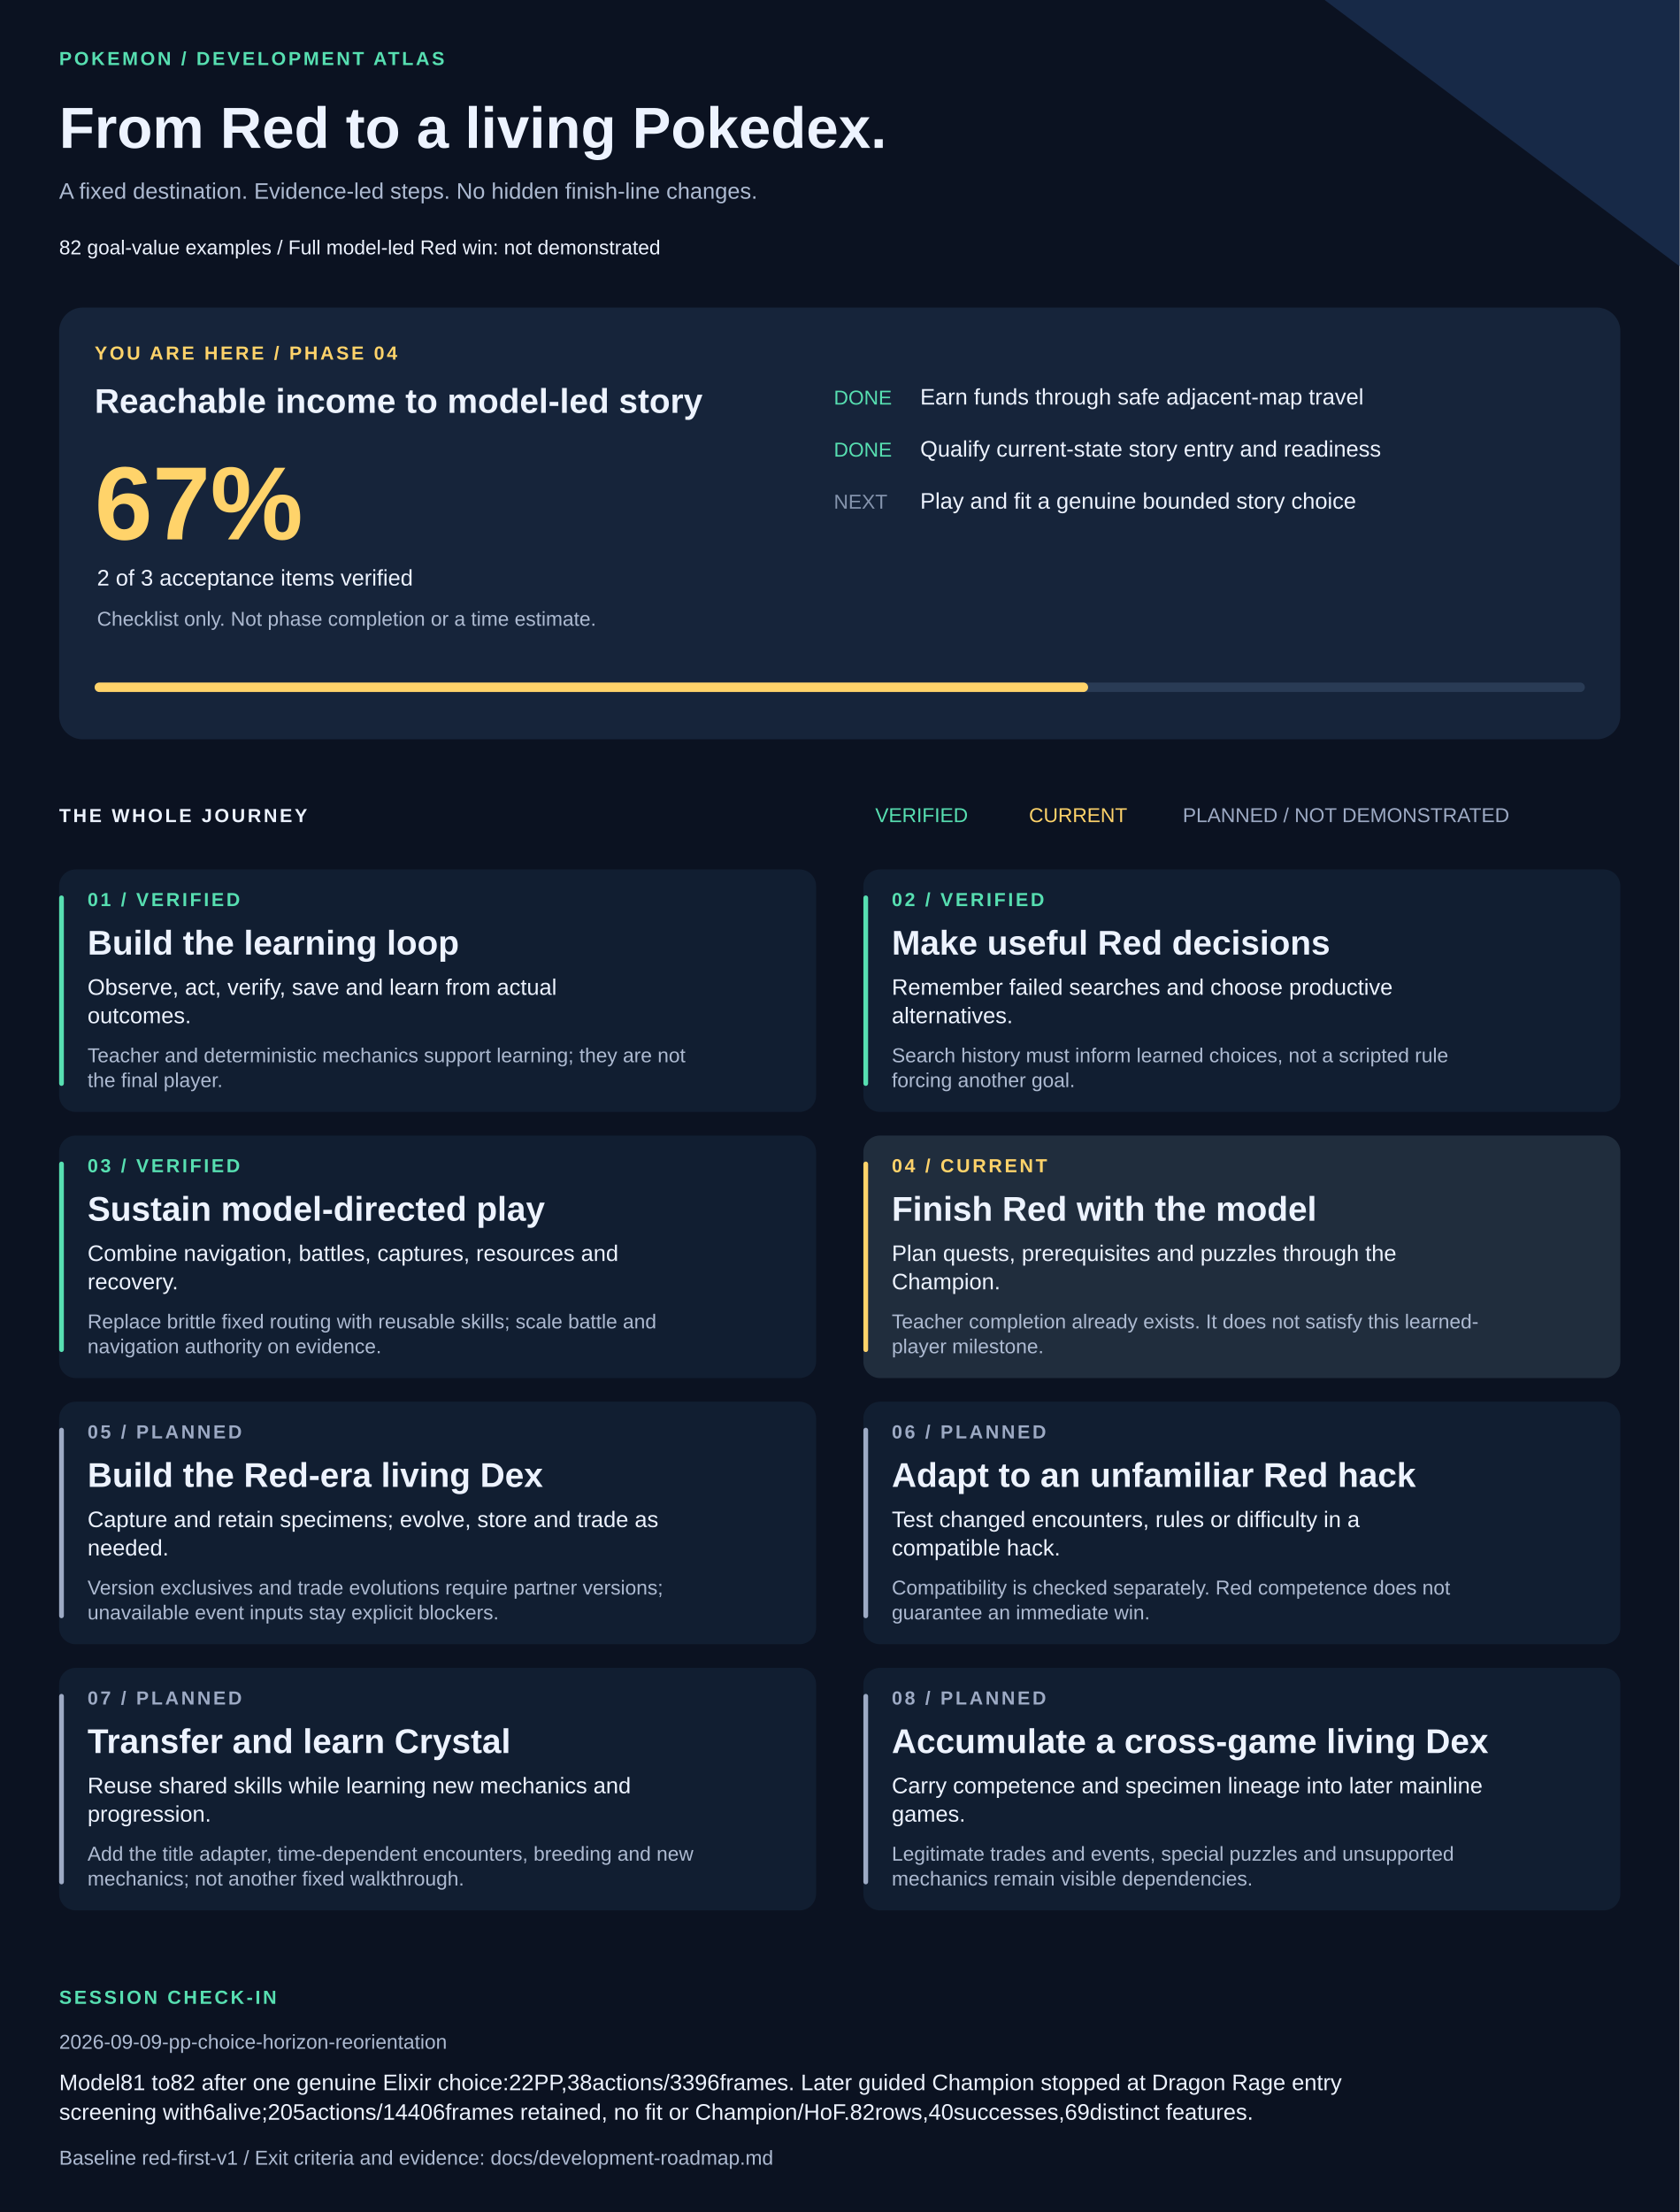
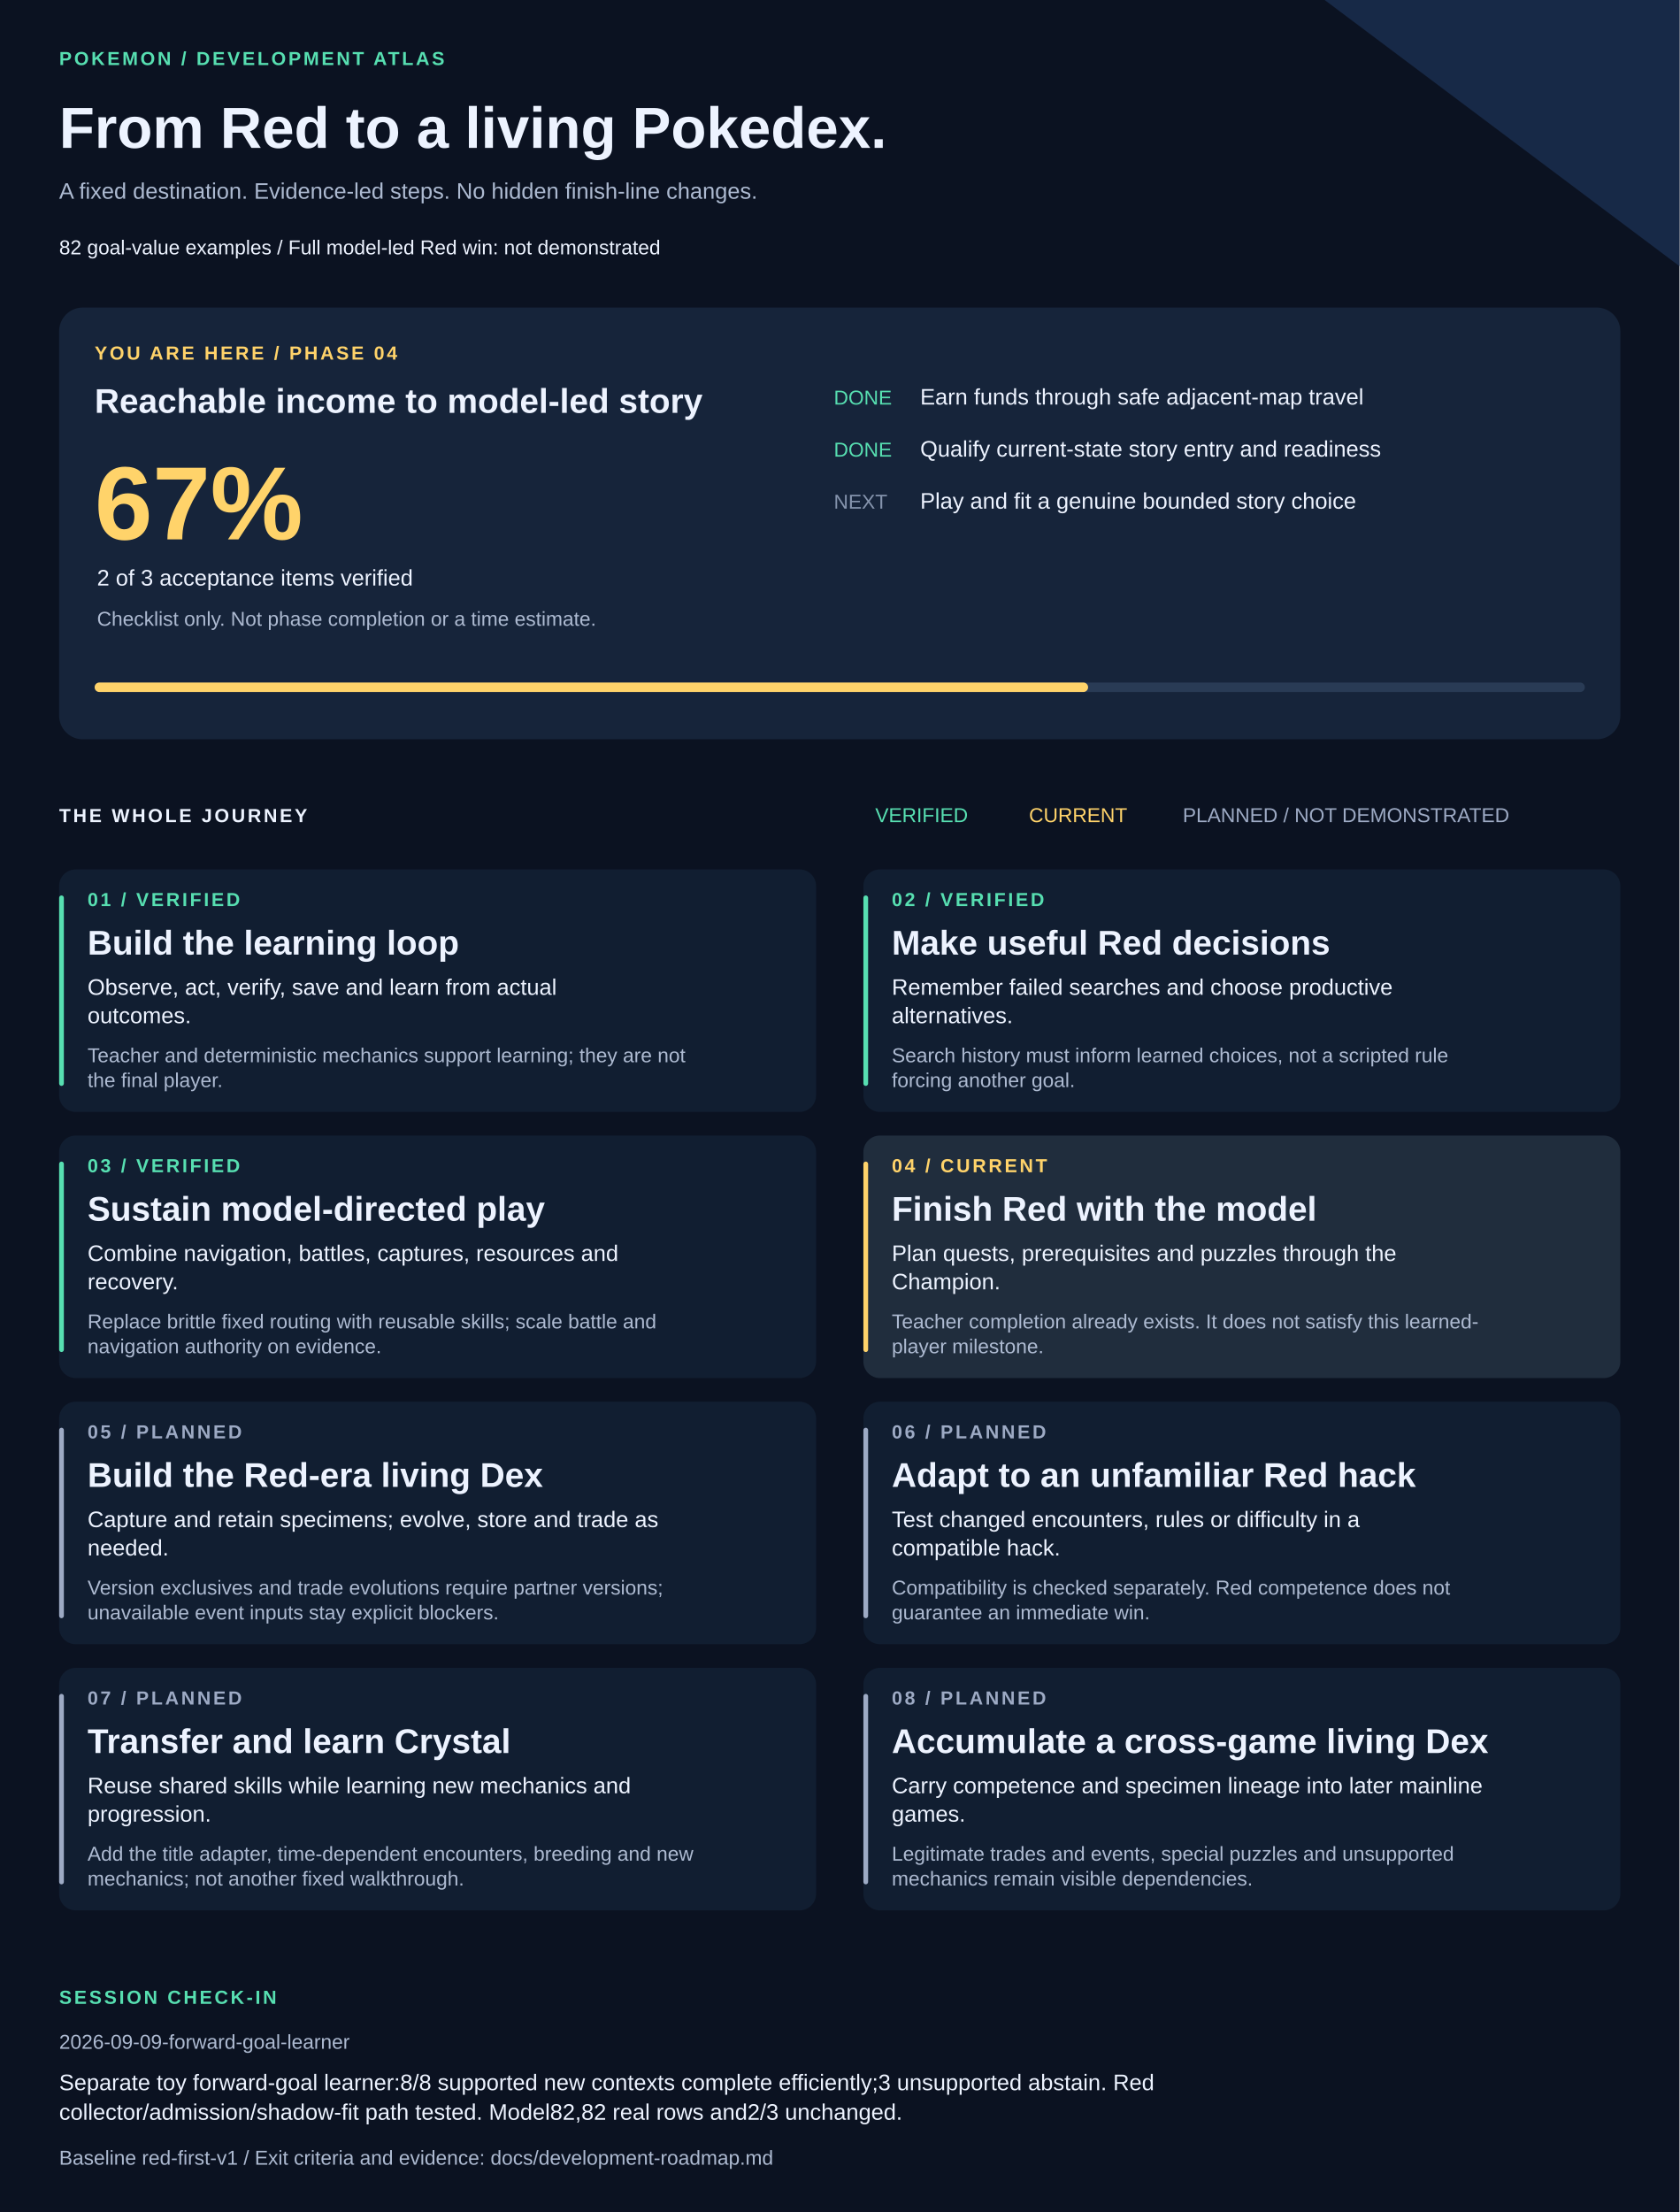
<svg xmlns="http://www.w3.org/2000/svg" width="1420" height="1870" viewBox="0 0 1420 1870" role="img" aria-labelledby="title description">
  <style>text{font-family:Arial,Helvetica,sans-serif;fill:#edf3ff}.muted{fill:#adbad1}.eyebrow{font-size:16px;letter-spacing:2px;font-weight:bold}.heading{font-size:29px;font-weight:bold}.body{font-size:19px}.small{font-size:17px}</style>
  <rect width="1420" height="1870" fill="#0b1221" />
  <path d="M1120 0H1420V225Z" fill="#172947" />
  <text x="50" y="55" class="eyebrow" style="fill:#57dfb1">POKEMON / DEVELOPMENT ATLAS</text>
  <text x="50" y="125" style="font-size:49px;font-weight:bold">From Red to a living Pokedex.</text>
  <text x="50" y="168" class="body muted">A fixed destination. Evidence-led steps. No hidden finish-line changes.</text>
  <text x="50" y="215" class="small">82 goal-value examples  /  Full model-led Red win: not demonstrated</text>
  <rect x="50" y="260" width="1320" height="365" rx="20" fill="#16243a" />
  <text x="80" y="304" class="eyebrow" style="fill:#ffd36a">YOU ARE HERE / PHASE 04</text>
  <text x="80" y="349" class="heading">Reachable income to model-led story</text>
  <text x="80" y="456" style="font-size:88px;font-weight:bold;fill:#ffd36a">67%</text>
  <text x="82" y="495" class="body">2 of 3 acceptance items verified</text>
  <text x="82" y="529" class="small muted">Checklist only. Not phase completion or a time estimate.</text>
  <text x="705" y="342" class="small" style="fill:#57dfb1">DONE</text>
  <text x="778" y="342" class="body">Earn funds through safe adjacent-map travel</text>
  <text x="705" y="386" class="small" style="fill:#57dfb1">DONE</text>
  <text x="778" y="386" class="body">Qualify current-state story entry and readiness</text>
  <text x="705" y="430" class="small" style="fill:#8594ad">NEXT</text>
  <text x="778" y="430" class="body">Play and fit a genuine bounded story choice</text>
  <rect x="80" y="577" width="1260" height="8" rx="4" fill="#293b55" />
  <rect x="80" y="577" width="840" height="8" rx="4" fill="#ffd36a" />
  <text x="50" y="695" class="eyebrow">THE WHOLE JOURNEY</text>
  <text x="740" y="695" class="small" style="fill:#57dfb1">VERIFIED</text>
  <text x="870" y="695" class="small" style="fill:#ffd36a">CURRENT</text>
  <text x="1000" y="695" class="small" style="fill:#9daac4">PLANNED / NOT DEMONSTRATED</text>
  <rect x="50" y="735" width="640" height="205" rx="14" fill="#111e31" />
  <rect x="50" y="757" width="4" height="161" rx="2" fill="#57dfb1" />
  <text x="74" y="766" class="eyebrow" style="fill:#57dfb1">01 / VERIFIED</text>
  <text x="74" y="807" class="heading">Build the learning loop</text>
  <text x="74" y="841" class="body">Observe, act, verify, save and learn from actual</text>
  <text x="74" y="865" class="body">outcomes.</text>
  <text x="74" y="898" class="small muted">Teacher and deterministic mechanics support learning; they are not</text>
  <text x="74" y="919" class="small muted">the final player.</text>
  <rect x="730" y="735" width="640" height="205" rx="14" fill="#111e31" />
  <rect x="730" y="757" width="4" height="161" rx="2" fill="#57dfb1" />
  <text x="754" y="766" class="eyebrow" style="fill:#57dfb1">02 / VERIFIED</text>
  <text x="754" y="807" class="heading">Make useful Red decisions</text>
  <text x="754" y="841" class="body">Remember failed searches and choose productive</text>
  <text x="754" y="865" class="body">alternatives.</text>
  <text x="754" y="898" class="small muted">Search history must inform learned choices, not a scripted rule</text>
  <text x="754" y="919" class="small muted">forcing another goal.</text>
  <rect x="50" y="960" width="640" height="205" rx="14" fill="#111e31" />
  <rect x="50" y="982" width="4" height="161" rx="2" fill="#57dfb1" />
  <text x="74" y="991" class="eyebrow" style="fill:#57dfb1">03 / VERIFIED</text>
  <text x="74" y="1032" class="heading">Sustain model-directed play</text>
  <text x="74" y="1066" class="body">Combine navigation, battles, captures, resources and</text>
  <text x="74" y="1090" class="body">recovery.</text>
  <text x="74" y="1123" class="small muted">Replace brittle fixed routing with reusable skills; scale battle and</text>
  <text x="74" y="1144" class="small muted">navigation authority on evidence.</text>
  <rect x="730" y="960" width="640" height="205" rx="14" fill="#202d3d" />
  <rect x="730" y="982" width="4" height="161" rx="2" fill="#ffd36a" />
  <text x="754" y="991" class="eyebrow" style="fill:#ffd36a">04 / CURRENT</text>
  <text x="754" y="1032" class="heading">Finish Red with the model</text>
  <text x="754" y="1066" class="body">Plan quests, prerequisites and puzzles through the</text>
  <text x="754" y="1090" class="body">Champion.</text>
  <text x="754" y="1123" class="small muted">Teacher completion already exists. It does not satisfy this learned-</text>
  <text x="754" y="1144" class="small muted">player milestone.</text>
  <rect x="50" y="1185" width="640" height="205" rx="14" fill="#111e31" />
  <rect x="50" y="1207" width="4" height="161" rx="2" fill="#9daac4" />
  <text x="74" y="1216" class="eyebrow" style="fill:#9daac4">05 / PLANNED</text>
  <text x="74" y="1257" class="heading">Build the Red-era living Dex</text>
  <text x="74" y="1291" class="body">Capture and retain specimens; evolve, store and trade as</text>
  <text x="74" y="1315" class="body">needed.</text>
  <text x="74" y="1348" class="small muted">Version exclusives and trade evolutions require partner versions;</text>
  <text x="74" y="1369" class="small muted">unavailable event inputs stay explicit blockers.</text>
  <rect x="730" y="1185" width="640" height="205" rx="14" fill="#111e31" />
  <rect x="730" y="1207" width="4" height="161" rx="2" fill="#9daac4" />
  <text x="754" y="1216" class="eyebrow" style="fill:#9daac4">06 / PLANNED</text>
  <text x="754" y="1257" class="heading">Adapt to an unfamiliar Red hack</text>
  <text x="754" y="1291" class="body">Test changed encounters, rules or difficulty in a</text>
  <text x="754" y="1315" class="body">compatible hack.</text>
  <text x="754" y="1348" class="small muted">Compatibility is checked separately. Red competence does not</text>
  <text x="754" y="1369" class="small muted">guarantee an immediate win.</text>
  <rect x="50" y="1410" width="640" height="205" rx="14" fill="#111e31" />
  <rect x="50" y="1432" width="4" height="161" rx="2" fill="#9daac4" />
  <text x="74" y="1441" class="eyebrow" style="fill:#9daac4">07 / PLANNED</text>
  <text x="74" y="1482" class="heading">Transfer and learn Crystal</text>
  <text x="74" y="1516" class="body">Reuse shared skills while learning new mechanics and</text>
  <text x="74" y="1540" class="body">progression.</text>
  <text x="74" y="1573" class="small muted">Add the title adapter, time-dependent encounters, breeding and new</text>
  <text x="74" y="1594" class="small muted">mechanics; not another fixed walkthrough.</text>
  <rect x="730" y="1410" width="640" height="205" rx="14" fill="#111e31" />
  <rect x="730" y="1432" width="4" height="161" rx="2" fill="#9daac4" />
  <text x="754" y="1441" class="eyebrow" style="fill:#9daac4">08 / PLANNED</text>
  <text x="754" y="1482" class="heading">Accumulate a cross-game living Dex</text>
  <text x="754" y="1516" class="body">Carry competence and specimen lineage into later mainline</text>
  <text x="754" y="1540" class="body">games.</text>
  <text x="754" y="1573" class="small muted">Legitimate trades and events, special puzzles and unsupported</text>
  <text x="754" y="1594" class="small muted">mechanics remain visible dependencies.</text>
  <text x="50" y="1694" class="eyebrow" style="fill:#57dfb1">SESSION CHECK-IN</text>
-   <text x="50" y="1732" class="small muted">2026-09-09-pp-choice-horizon-reorientation</text>
-   <text x="50" y="1767" class="body">Model81 to82 after one genuine Elixir choice:22PP,38actions/3396frames. Later guided Champion stopped at Dragon Rage entry</text>
-   <text x="50" y="1792" class="body">screening with6alive;205actions/14406frames retained, no fit or Champion/HoF.82rows,40successes,69distinct features.</text>
+   <text x="50" y="1732" class="small muted">2026-09-09-forward-goal-learner</text>
+   <text x="50" y="1767" class="body">Separate toy forward-goal learner:8/8 supported new contexts complete efficiently;3 unsupported abstain. Red</text>
+   <text x="50" y="1792" class="body">collector/admission/shadow-fit path tested. Model82,82 real rows and2/3 unchanged.</text>
  <text x="50" y="1830" class="small muted">Baseline red-first-v1 / Exit criteria and evidence: docs/development-roadmap.md</text>
</svg>
